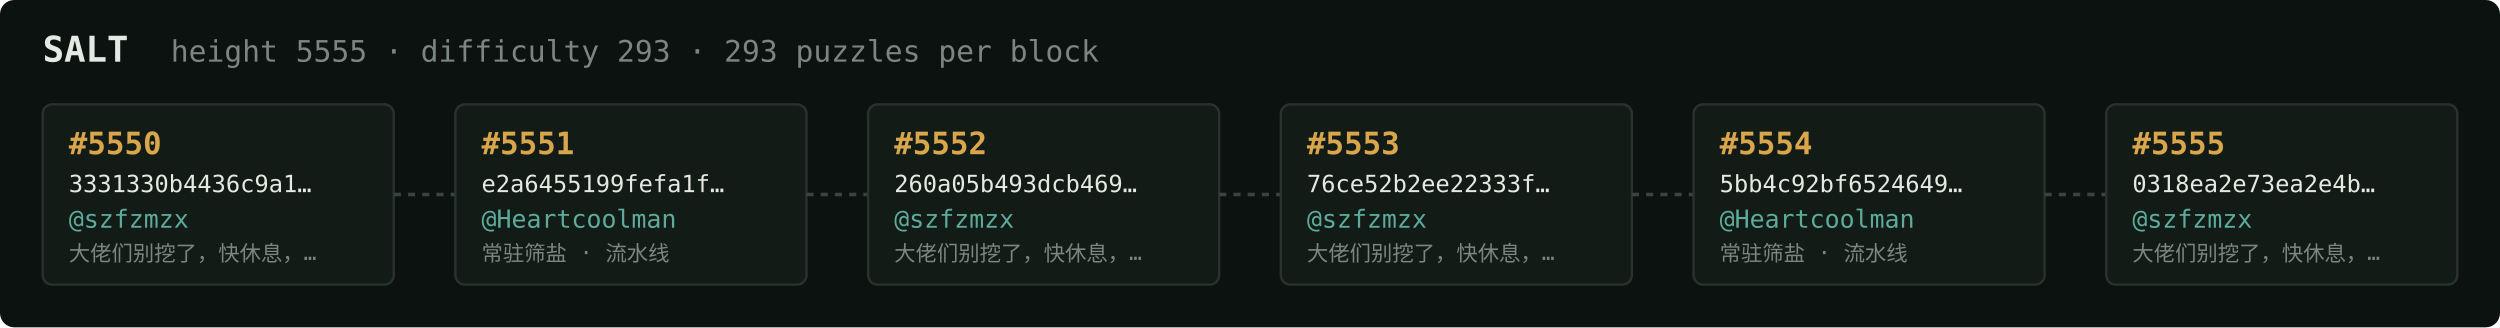
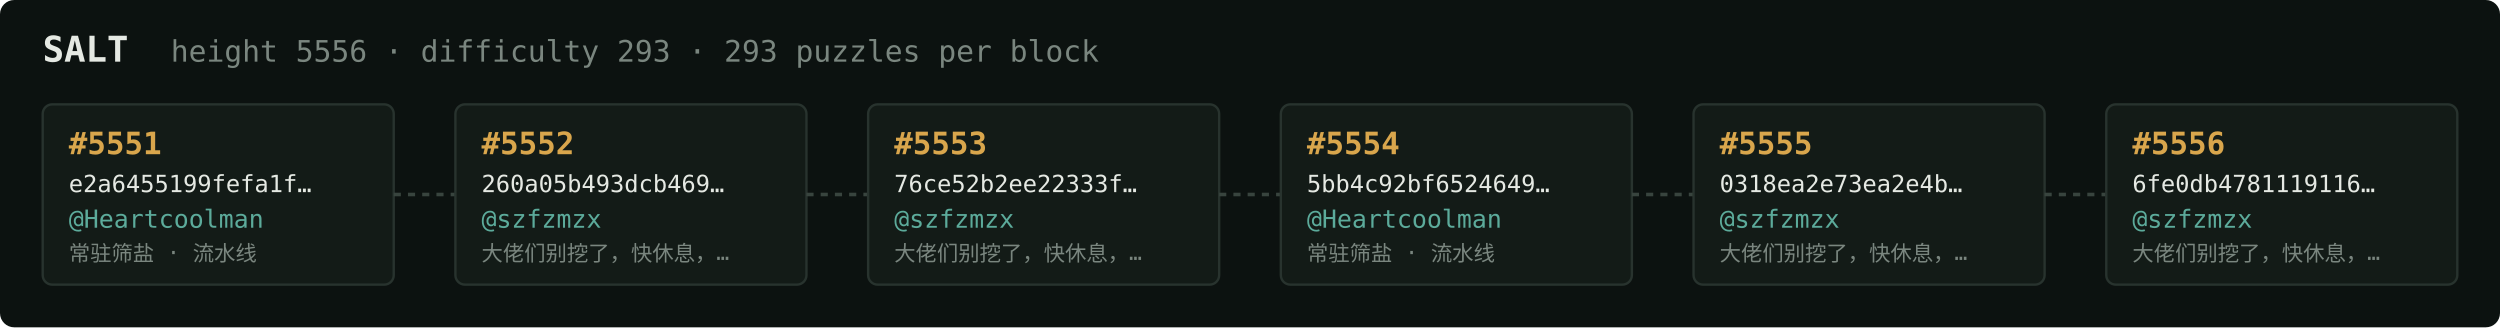
<svg xmlns="http://www.w3.org/2000/svg" width="1054" height="138" viewBox="0 0 1054 138" font-family="ui-monospace,SFMono-Regular,Menlo,monospace">
  <rect fill="#0c1210" width="1054" height="138" rx="6" />
  <text x="18" y="26" fill="#e5e9e3" font-size="15" font-weight="700">SALT</text>
-   <text x="72" y="26" fill="#7a867f" font-size="12.5">height 5555 · difficulty 293 · 293 puzzles per block</text>
+   <text x="72" y="26" fill="#7a867f" font-size="12.5">height 5556 · difficulty 293 · 293 puzzles per block</text>
  <rect x="18" y="44" width="148" height="76" rx="4" fill="#131b17" stroke="#28332e" stroke-width="1" />
-   <text x="29" y="65" fill="#d9a64c" font-size="13" font-weight="700">#5550</text>
-   <text x="29" y="81" fill="#e5e9e3" font-size="10">3331330b4436c9a1…</text>
-   <text x="29" y="96" fill="#5cab9b" font-size="10.5">@szfzmzx</text>
-   <text x="29" y="110" fill="#7a867f" font-size="9">大佬们别挖了，快休息，…</text>
+   <text x="29" y="65" fill="#d9a64c" font-size="13" font-weight="700">#5551</text>
+   <text x="29" y="81" fill="#e5e9e3" font-size="10">e2a6455199fefa1f…</text>
+   <text x="29" y="96" fill="#5cab9b" font-size="10.5">@Heartcoolman</text>
+   <text x="29" y="110" fill="#7a867f" font-size="9">常驻筛盐 · 流水线</text>
  <line x1="166" y1="82.0" x2="192" y2="82.0" stroke="#38443e" stroke-width="1.5" stroke-dasharray="3 3" />
  <rect x="192" y="44" width="148" height="76" rx="4" fill="#131b17" stroke="#28332e" stroke-width="1" />
-   <text x="203" y="65" fill="#d9a64c" font-size="13" font-weight="700">#5551</text>
-   <text x="203" y="81" fill="#e5e9e3" font-size="10">e2a6455199fefa1f…</text>
-   <text x="203" y="96" fill="#5cab9b" font-size="10.5">@Heartcoolman</text>
-   <text x="203" y="110" fill="#7a867f" font-size="9">常驻筛盐 · 流水线</text>
+   <text x="203" y="65" fill="#d9a64c" font-size="13" font-weight="700">#5552</text>
+   <text x="203" y="81" fill="#e5e9e3" font-size="10">260a05b493dcb469…</text>
+   <text x="203" y="96" fill="#5cab9b" font-size="10.5">@szfzmzx</text>
+   <text x="203" y="110" fill="#7a867f" font-size="9">大佬们别挖了，快休息，…</text>
  <line x1="340" y1="82.0" x2="366" y2="82.0" stroke="#38443e" stroke-width="1.5" stroke-dasharray="3 3" />
  <rect x="366" y="44" width="148" height="76" rx="4" fill="#131b17" stroke="#28332e" stroke-width="1" />
-   <text x="377" y="65" fill="#d9a64c" font-size="13" font-weight="700">#5552</text>
-   <text x="377" y="81" fill="#e5e9e3" font-size="10">260a05b493dcb469…</text>
+   <text x="377" y="65" fill="#d9a64c" font-size="13" font-weight="700">#5553</text>
+   <text x="377" y="81" fill="#e5e9e3" font-size="10">76ce52b2ee22333f…</text>
  <text x="377" y="96" fill="#5cab9b" font-size="10.5">@szfzmzx</text>
  <text x="377" y="110" fill="#7a867f" font-size="9">大佬们别挖了，快休息，…</text>
  <line x1="514" y1="82.0" x2="540" y2="82.0" stroke="#38443e" stroke-width="1.5" stroke-dasharray="3 3" />
  <rect x="540" y="44" width="148" height="76" rx="4" fill="#131b17" stroke="#28332e" stroke-width="1" />
-   <text x="551" y="65" fill="#d9a64c" font-size="13" font-weight="700">#5553</text>
-   <text x="551" y="81" fill="#e5e9e3" font-size="10">76ce52b2ee22333f…</text>
-   <text x="551" y="96" fill="#5cab9b" font-size="10.5">@szfzmzx</text>
-   <text x="551" y="110" fill="#7a867f" font-size="9">大佬们别挖了，快休息，…</text>
+   <text x="551" y="65" fill="#d9a64c" font-size="13" font-weight="700">#5554</text>
+   <text x="551" y="81" fill="#e5e9e3" font-size="10">5bb4c92bf6524649…</text>
+   <text x="551" y="96" fill="#5cab9b" font-size="10.5">@Heartcoolman</text>
+   <text x="551" y="110" fill="#7a867f" font-size="9">常驻筛盐 · 流水线</text>
  <line x1="688" y1="82.0" x2="714" y2="82.0" stroke="#38443e" stroke-width="1.5" stroke-dasharray="3 3" />
  <rect x="714" y="44" width="148" height="76" rx="4" fill="#131b17" stroke="#28332e" stroke-width="1" />
-   <text x="725" y="65" fill="#d9a64c" font-size="13" font-weight="700">#5554</text>
-   <text x="725" y="81" fill="#e5e9e3" font-size="10">5bb4c92bf6524649…</text>
-   <text x="725" y="96" fill="#5cab9b" font-size="10.5">@Heartcoolman</text>
-   <text x="725" y="110" fill="#7a867f" font-size="9">常驻筛盐 · 流水线</text>
+   <text x="725" y="65" fill="#d9a64c" font-size="13" font-weight="700">#5555</text>
+   <text x="725" y="81" fill="#e5e9e3" font-size="10">0318ea2e73ea2e4b…</text>
+   <text x="725" y="96" fill="#5cab9b" font-size="10.5">@szfzmzx</text>
+   <text x="725" y="110" fill="#7a867f" font-size="9">大佬们别挖了，快休息，…</text>
  <line x1="862" y1="82.0" x2="888" y2="82.0" stroke="#38443e" stroke-width="1.5" stroke-dasharray="3 3" />
  <rect x="888" y="44" width="148" height="76" rx="4" fill="#131b17" stroke="#28332e" stroke-width="1" />
-   <text x="899" y="65" fill="#d9a64c" font-size="13" font-weight="700">#5555</text>
-   <text x="899" y="81" fill="#e5e9e3" font-size="10">0318ea2e73ea2e4b…</text>
+   <text x="899" y="65" fill="#d9a64c" font-size="13" font-weight="700">#5556</text>
+   <text x="899" y="81" fill="#e5e9e3" font-size="10">6fe0db4781119116…</text>
  <text x="899" y="96" fill="#5cab9b" font-size="10.5">@szfzmzx</text>
  <text x="899" y="110" fill="#7a867f" font-size="9">大佬们别挖了，快休息，…</text>
</svg>
